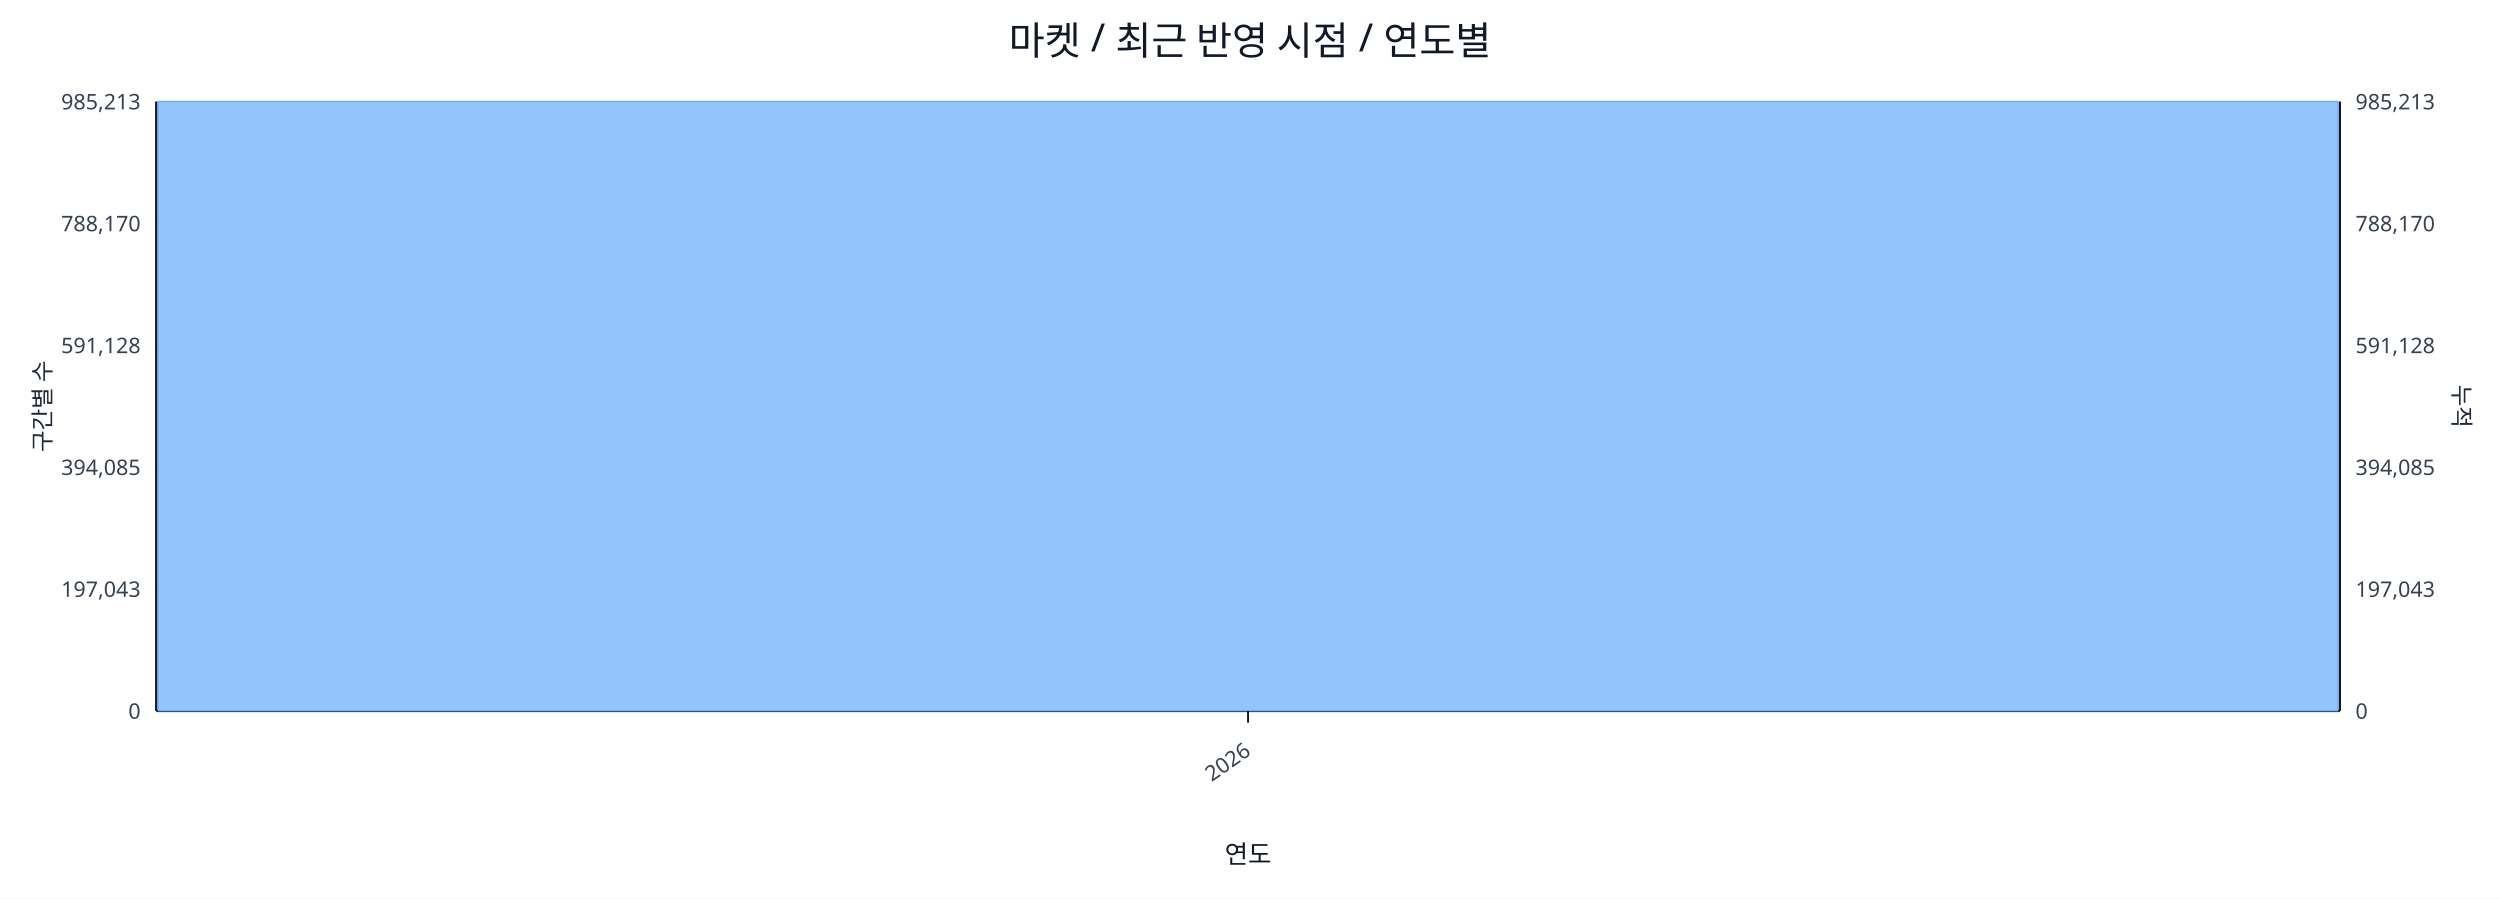
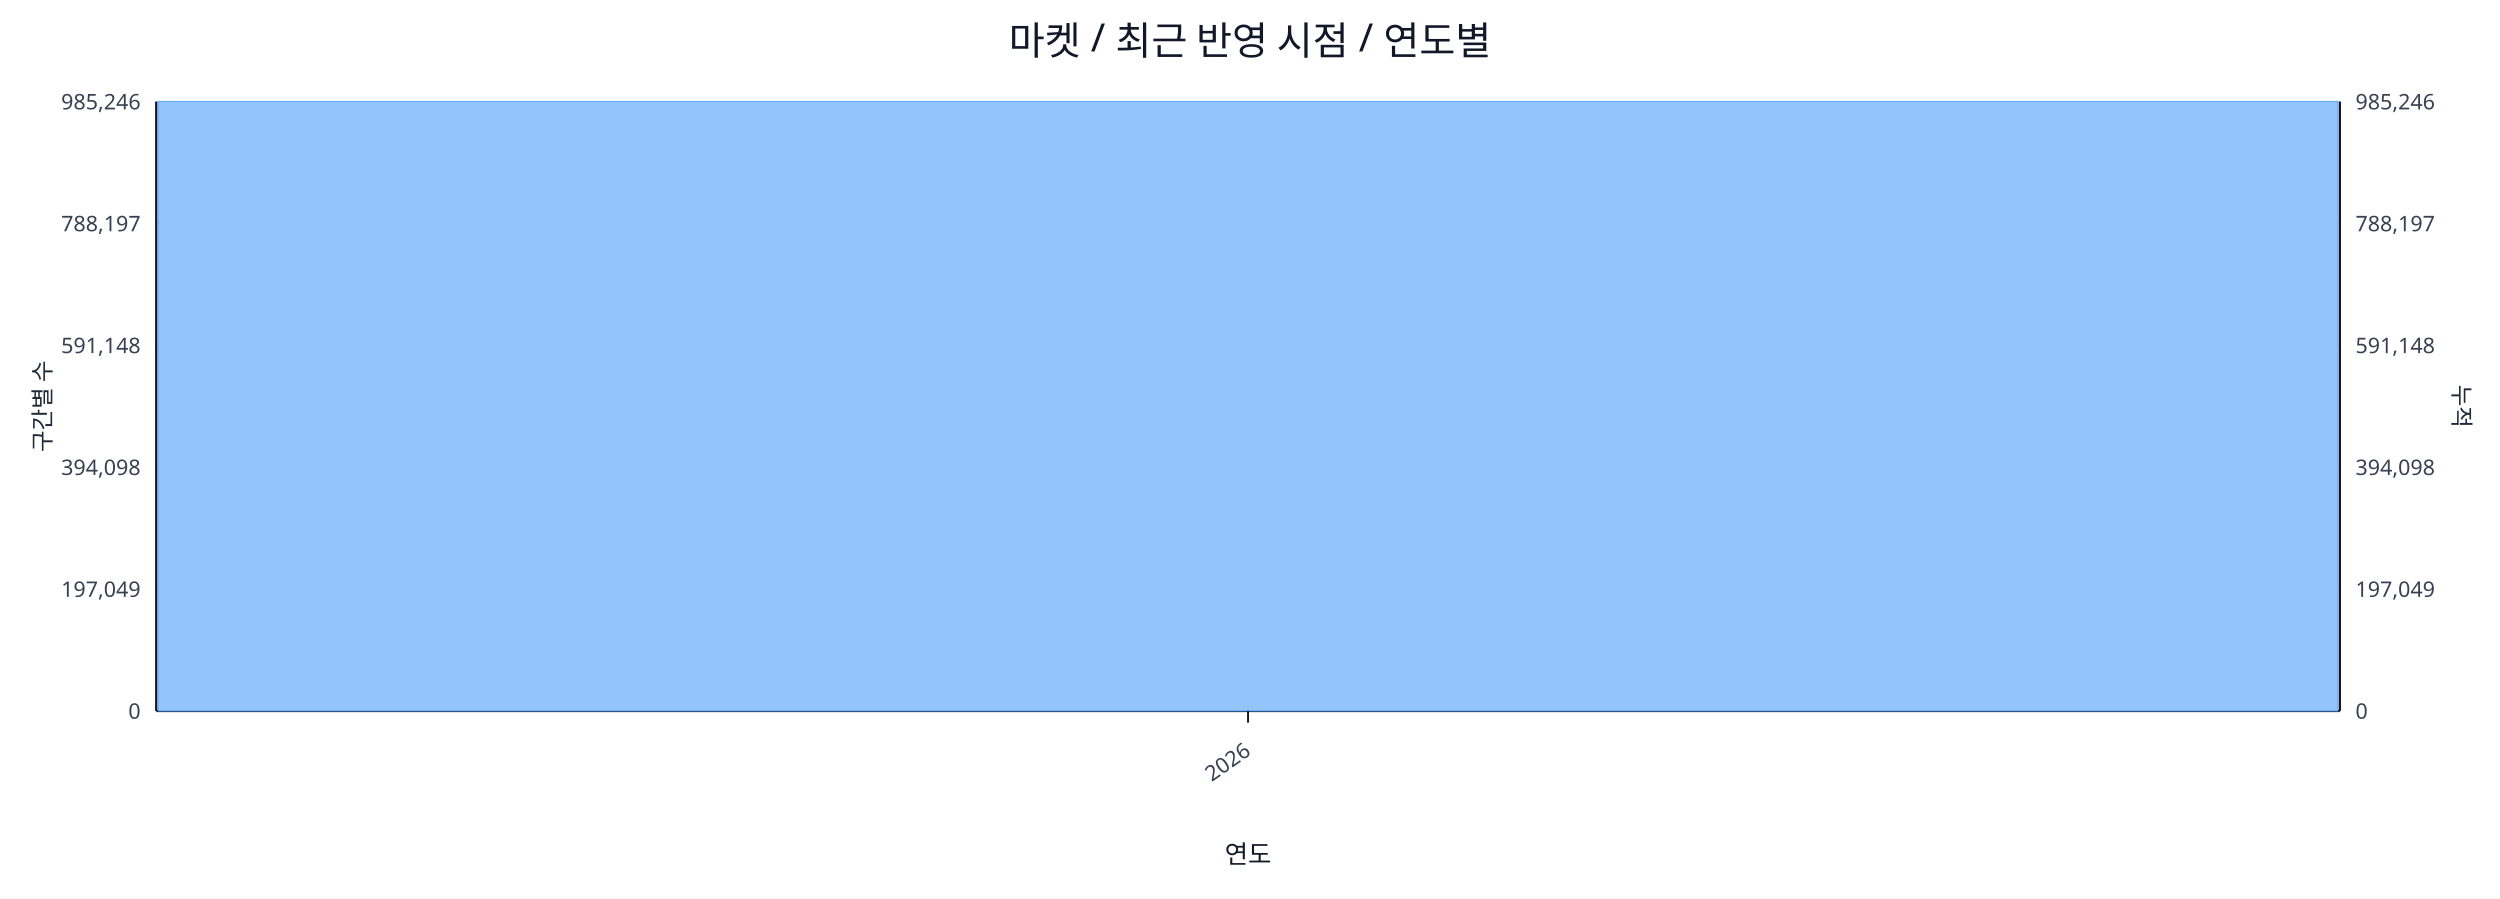
<svg xmlns="http://www.w3.org/2000/svg" width="1280" height="460" viewBox="0 0 1280 460">
  <rect x="0" y="0" width="100%" height="100%" fill="#ffffff" />
  <text x="640.0" y="28" font-size="20" text-anchor="middle" font-family="sans-serif" fill="#111827">마켓 / 최근 반영 시점 / 연도별</text>
  <line x1="80.0" y1="52.0" x2="1198.0" y2="52.0" stroke="#e5e7eb" stroke-width="1" />
-   <text x="72.0" y="56.0" font-size="11" text-anchor="end" font-family="sans-serif" fill="#374151">985,213</text>
-   <text x="1206.0" y="56.0" font-size="11" text-anchor="start" font-family="sans-serif" fill="#374151">985,213</text>
+   <text x="72.0" y="56.0" font-size="11" text-anchor="end" font-family="sans-serif" fill="#374151">985,246</text>
+   <text x="1206.0" y="56.0" font-size="11" text-anchor="start" font-family="sans-serif" fill="#374151">985,246</text>
  <line x1="80.0" y1="114.4" x2="1198.0" y2="114.4" stroke="#e5e7eb" stroke-width="1" />
-   <text x="72.0" y="118.4" font-size="11" text-anchor="end" font-family="sans-serif" fill="#374151">788,170</text>
-   <text x="1206.0" y="118.4" font-size="11" text-anchor="start" font-family="sans-serif" fill="#374151">788,170</text>
+   <text x="72.0" y="118.4" font-size="11" text-anchor="end" font-family="sans-serif" fill="#374151">788,197</text>
+   <text x="1206.0" y="118.4" font-size="11" text-anchor="start" font-family="sans-serif" fill="#374151">788,197</text>
  <line x1="80.0" y1="176.8" x2="1198.0" y2="176.8" stroke="#e5e7eb" stroke-width="1" />
-   <text x="72.0" y="180.8" font-size="11" text-anchor="end" font-family="sans-serif" fill="#374151">591,128</text>
-   <text x="1206.0" y="180.8" font-size="11" text-anchor="start" font-family="sans-serif" fill="#374151">591,128</text>
+   <text x="72.0" y="180.8" font-size="11" text-anchor="end" font-family="sans-serif" fill="#374151">591,148</text>
+   <text x="1206.0" y="180.8" font-size="11" text-anchor="start" font-family="sans-serif" fill="#374151">591,148</text>
  <line x1="80.0" y1="239.2" x2="1198.0" y2="239.2" stroke="#e5e7eb" stroke-width="1" />
-   <text x="72.0" y="243.2" font-size="11" text-anchor="end" font-family="sans-serif" fill="#374151">394,085</text>
-   <text x="1206.0" y="243.2" font-size="11" text-anchor="start" font-family="sans-serif" fill="#374151">394,085</text>
+   <text x="72.0" y="243.2" font-size="11" text-anchor="end" font-family="sans-serif" fill="#374151">394,098</text>
+   <text x="1206.0" y="243.2" font-size="11" text-anchor="start" font-family="sans-serif" fill="#374151">394,098</text>
  <line x1="80.0" y1="301.6" x2="1198.0" y2="301.6" stroke="#e5e7eb" stroke-width="1" />
-   <text x="72.0" y="305.6" font-size="11" text-anchor="end" font-family="sans-serif" fill="#374151">197,043</text>
-   <text x="1206.0" y="305.6" font-size="11" text-anchor="start" font-family="sans-serif" fill="#374151">197,043</text>
+   <text x="72.0" y="305.6" font-size="11" text-anchor="end" font-family="sans-serif" fill="#374151">197,049</text>
+   <text x="1206.0" y="305.6" font-size="11" text-anchor="start" font-family="sans-serif" fill="#374151">197,049</text>
  <line x1="80.0" y1="364.0" x2="1198.0" y2="364.0" stroke="#e5e7eb" stroke-width="1" />
  <text x="72.0" y="368.0" font-size="11" text-anchor="end" font-family="sans-serif" fill="#374151">0</text>
  <text x="1206.0" y="368.0" font-size="11" text-anchor="start" font-family="sans-serif" fill="#374151">0</text>
  <line x1="80.0" y1="364.0" x2="1198.0" y2="364.0" stroke="#111827" stroke-width="1.2" />
  <line x1="80.0" y1="52.0" x2="80.0" y2="364.0" stroke="#111827" stroke-width="1.2" />
  <line x1="1198.0" y1="52.0" x2="1198.0" y2="364.0" stroke="#111827" stroke-width="1.2" />
  <rect x="81.0" y="52.0" width="1116.0" height="312.0" fill="#93c5fd" stroke="#60a5fa" stroke-width="0.5" />
  <polyline fill="none" stroke="#ef4444" stroke-width="2" points="639.0,52.0" />
  <line x1="639.0" y1="364.0" x2="639.0" y2="370.0" stroke="#111827" stroke-width="1" />
  <text x="641.0" y="386.0" font-size="11" text-anchor="end" transform="rotate(-35 641.0 386.0)" font-family="sans-serif" fill="#374151">2026</text>
  <text x="26" y="208.0" font-size="12" transform="rotate(-90 26 208.0)" text-anchor="middle" font-family="sans-serif" fill="#1f2937">구간별 수</text>
  <text x="1256.0" y="208.0" font-size="12" transform="rotate(90 1256.0 208.0)" text-anchor="middle" font-family="sans-serif" fill="#1f2937">누적</text>
  <text x="639.0" y="442.0" font-size="13" text-anchor="middle" font-family="sans-serif" fill="#111827">연도</text>
</svg>
